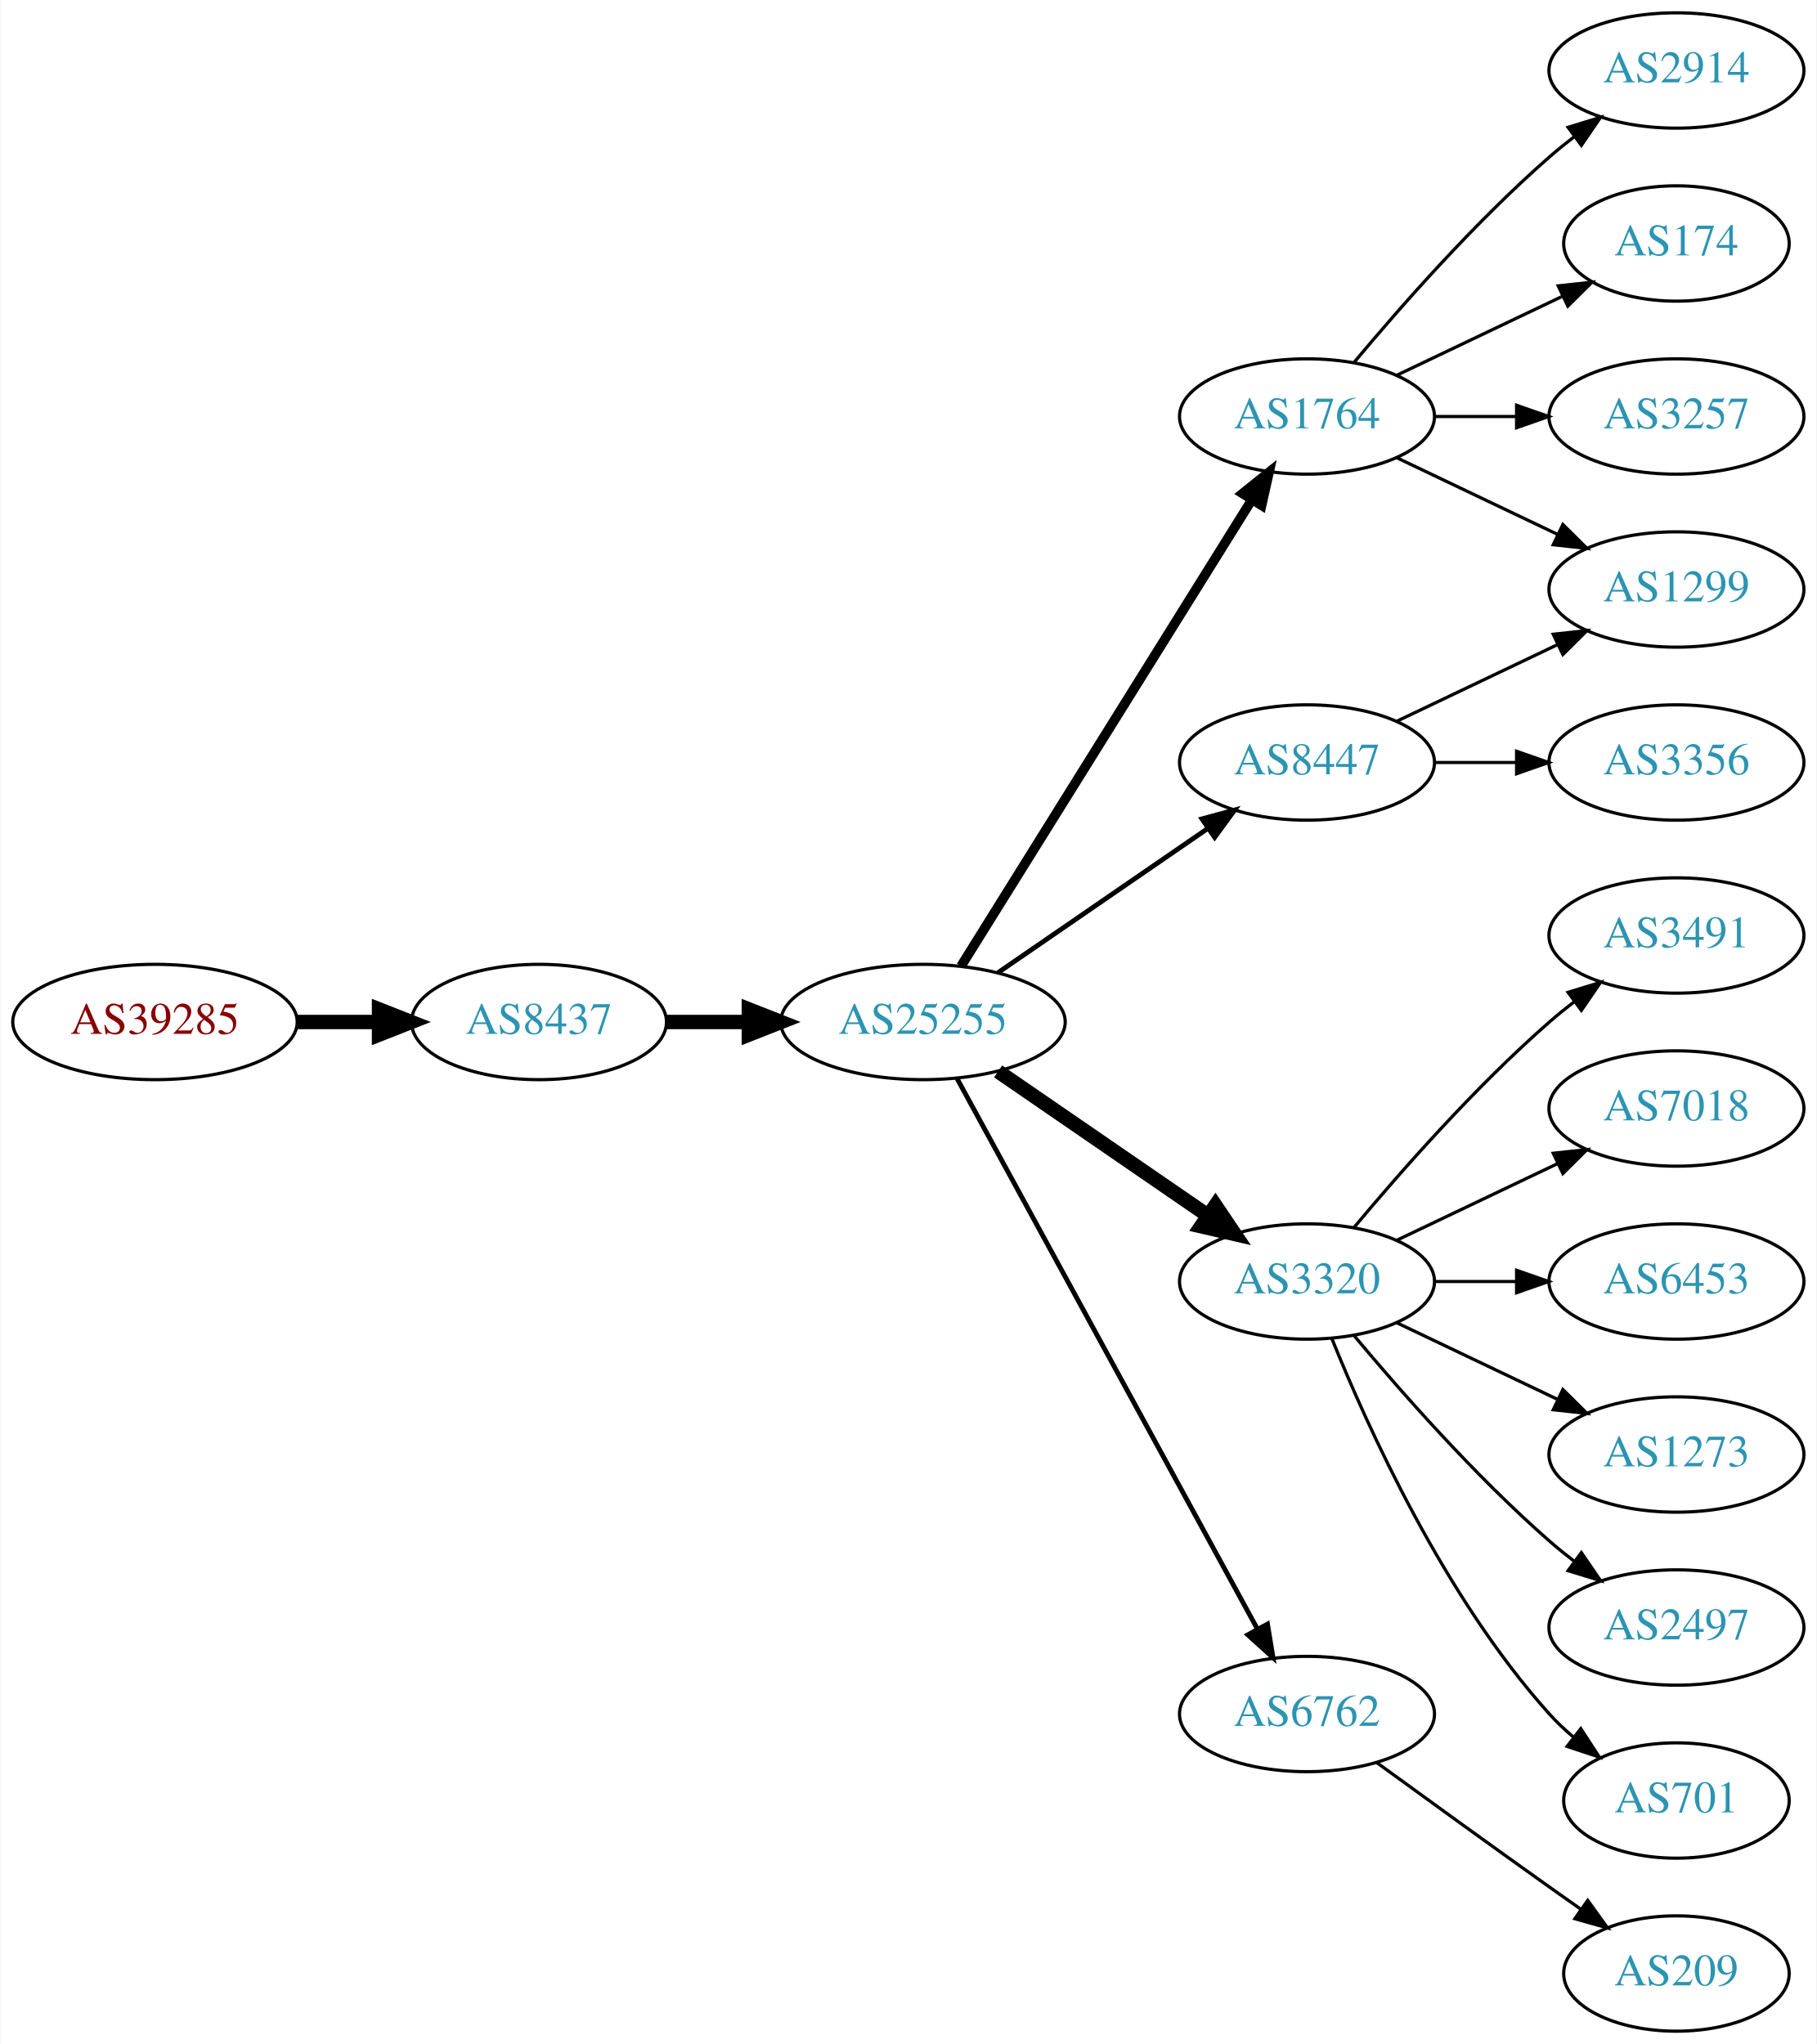
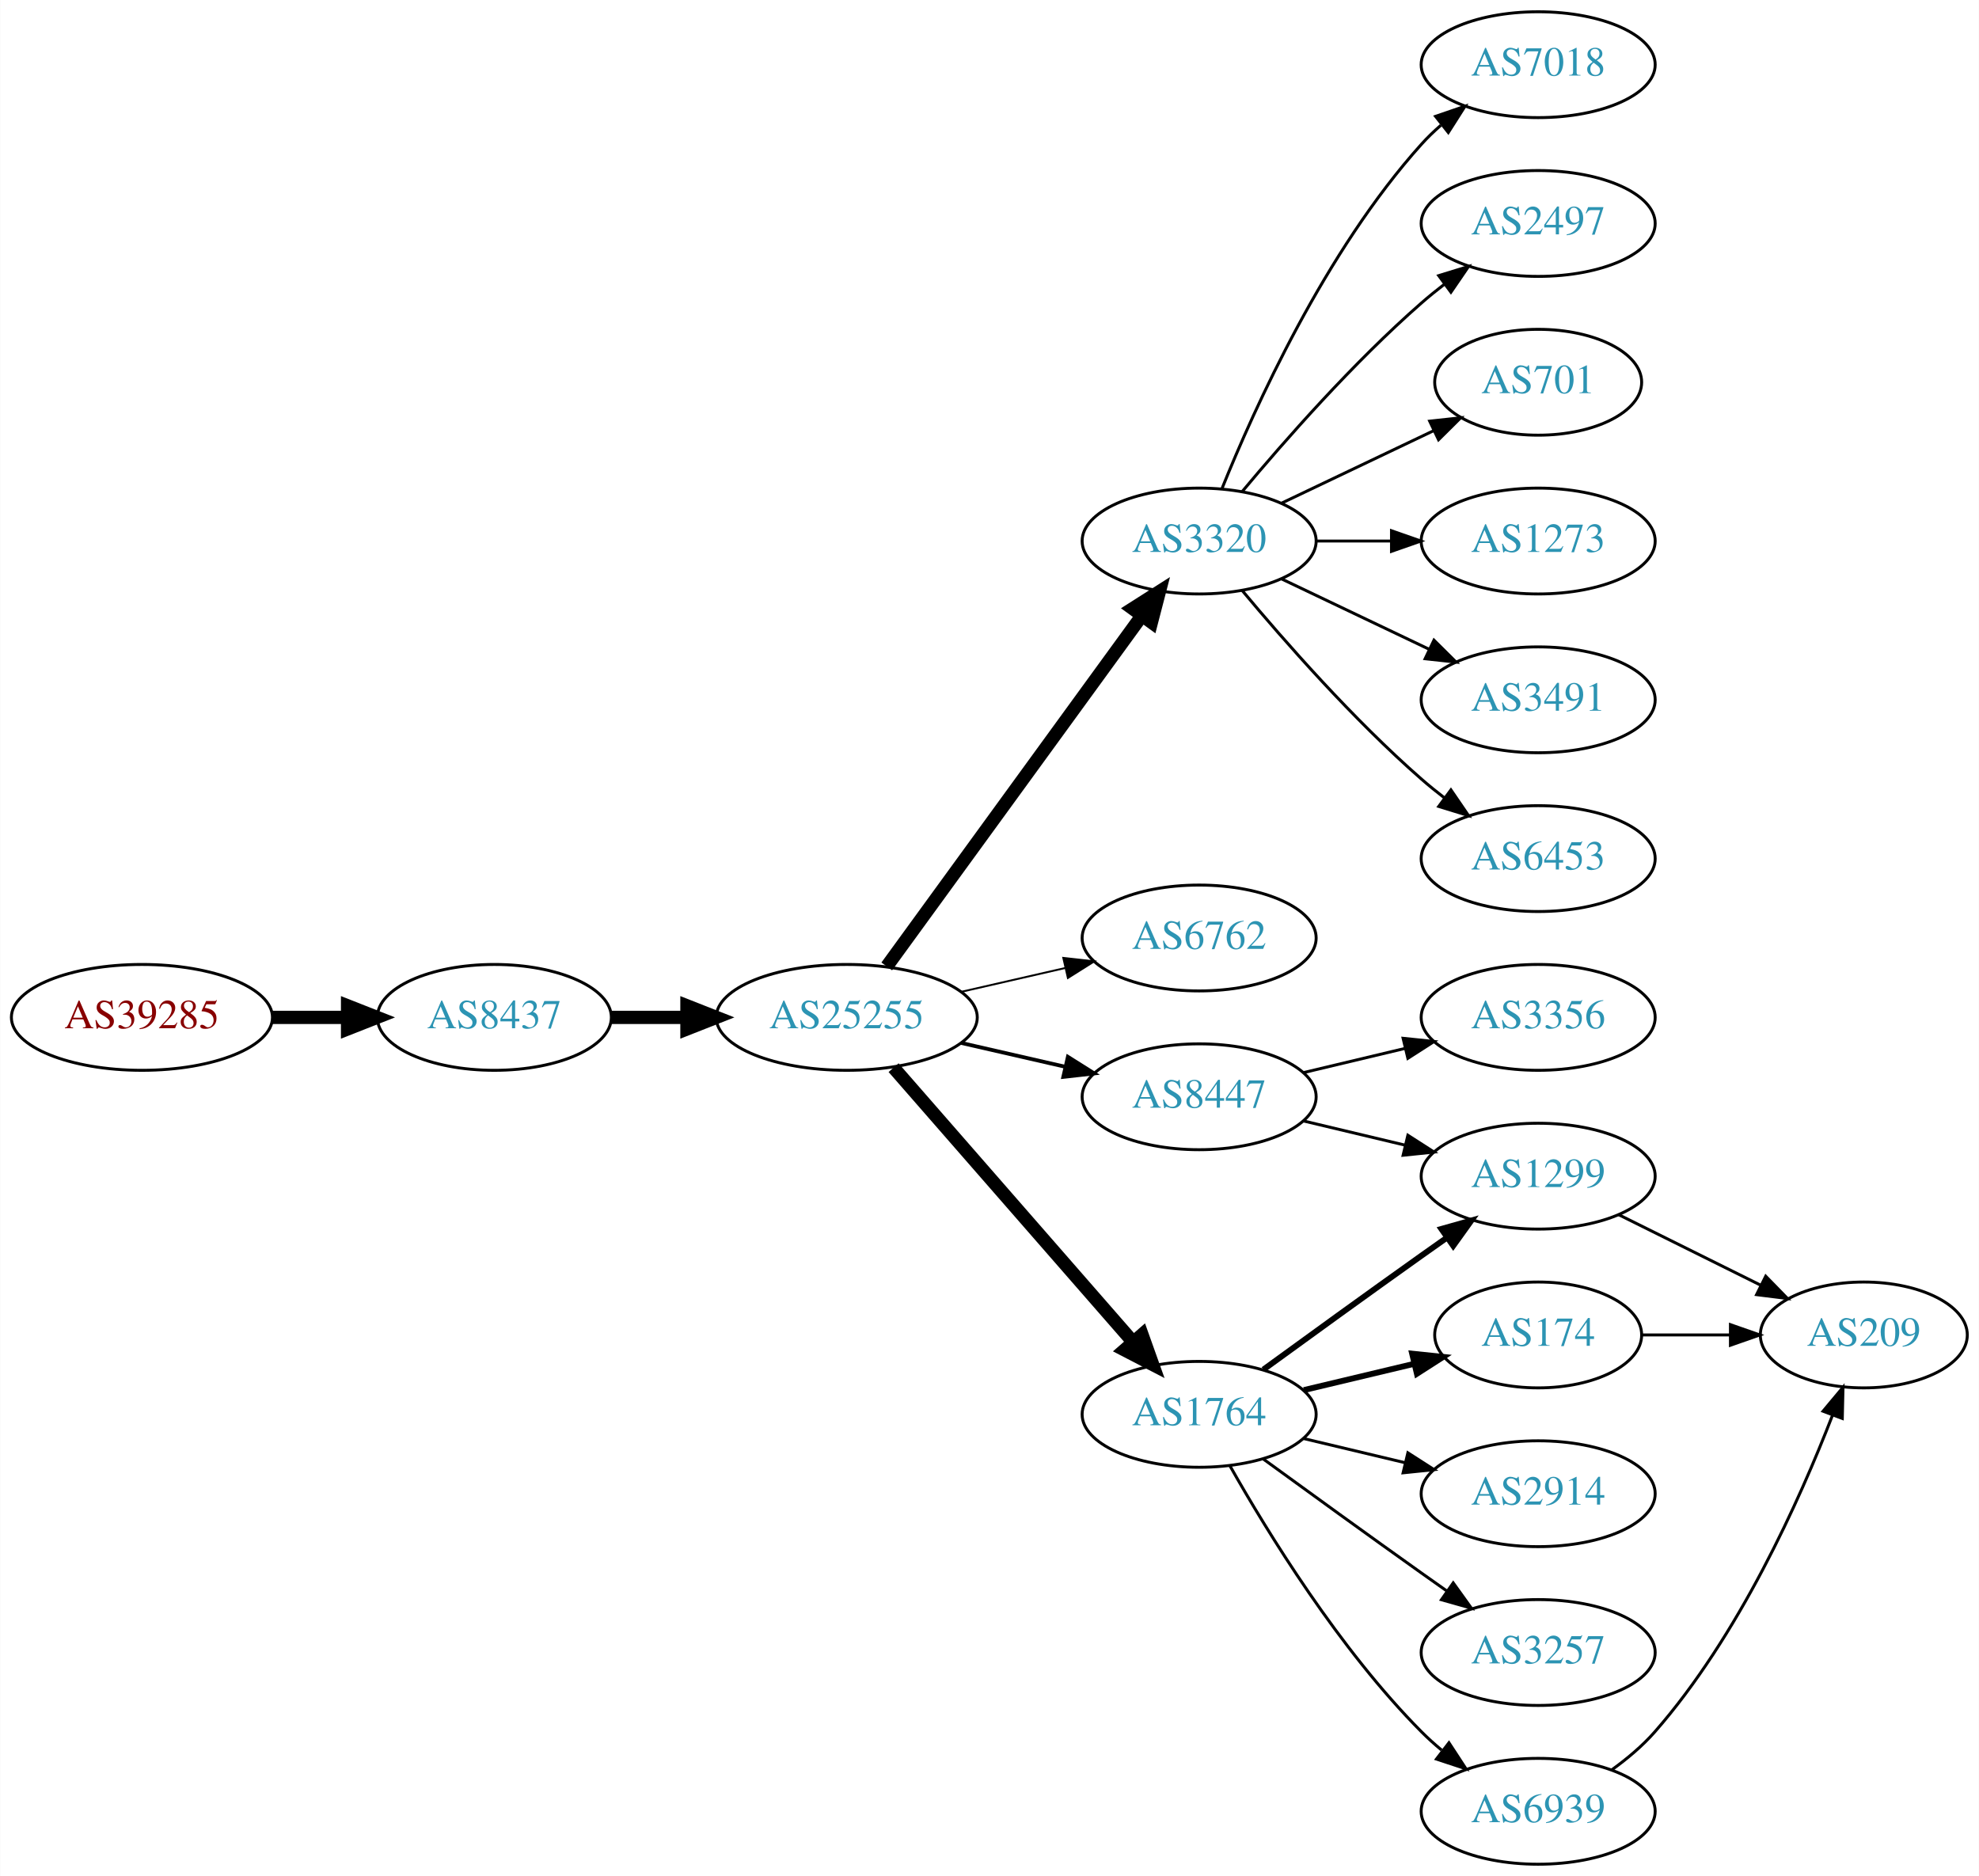
- <svg xmlns="http://www.w3.org/2000/svg" xmlns:xlink="http://www.w3.org/1999/xlink" width="567pt" height="638pt" viewBox="0.00 0.00 566.66 638.00">
+ <svg xmlns="http://www.w3.org/2000/svg" xmlns:xlink="http://www.w3.org/1999/xlink" width="673pt" height="638pt" viewBox="0.00 0.00 672.86 638.00">
  <g id="graph0" class="graph" transform="scale(1 1) rotate(0) translate(4 634)">
-     <polygon fill="white" stroke="none" points="-4,4 -4,-634 562.663,-634 562.663,4 -4,4" />
+     <polygon fill="white" stroke="none" points="-4,4 -4,-634 668.857,-634 668.857,4 -4,4" />
    <g id="node1" class="node">
      <g id="a_node1">
        <a xlink:href="/asn/39285" xlink:title="AS39285 ~ Gartner KG [AT]">
-           <ellipse fill="#ffffff" stroke="black" cx="44.196" cy="-315" rx="44.393" ry="18" />
-           <text text-anchor="middle" x="44.196" y="-311.3" font-family="Times,serif" font-size="14.00" fill="#880000">AS39285</text>
+           <ellipse fill="#ffffff" stroke="black" cx="44.196" cy="-288" rx="44.393" ry="18" />
+           <text text-anchor="middle" x="44.196" y="-284.3" font-family="Times,serif" font-size="14.00" fill="#880000">AS39285</text>
        </a>
      </g>
    </g>
    <g id="node2" class="node">
      <g id="a_node2">
        <a xlink:href="/asn/8437" xlink:title="AS8437 ~ Hutchison Drei Austria GmbH [AT]">
-           <ellipse fill="#ffffff" stroke="black" cx="164.039" cy="-315" rx="39.794" ry="18" />
-           <text text-anchor="middle" x="164.039" y="-311.3" font-family="Times,serif" font-size="14.00" fill="#2c94b3">AS8437</text>
+           <ellipse fill="#ffffff" stroke="black" cx="164.039" cy="-288" rx="39.794" ry="18" />
+           <text text-anchor="middle" x="164.039" y="-284.3" font-family="Times,serif" font-size="14.00" fill="#2c94b3">AS8437</text>
        </a>
      </g>
    </g>
    <g id="edge1" class="edge">
-       <path fill="none" stroke="black" stroke-width="4.5" d="M88.407,-315C96.72,-315 105.482,-315 113.965,-315" />
-       <polygon fill="black" stroke="black" stroke-width="4.5" points="114.123,-318.938 124.123,-315 114.123,-311.063 114.123,-318.938" />
+       <path fill="none" stroke="black" stroke-width="4.5" d="M88.407,-288C96.72,-288 105.482,-288 113.965,-288" />
+       <polygon fill="black" stroke="black" stroke-width="4.5" points="114.123,-291.938 124.123,-288 114.123,-284.063 114.123,-291.938" />
    </g>
    <g id="node3" class="node">
      <g id="a_node3">
        <a xlink:href="/asn/25255" xlink:title="AS25255 ~ ==&gt; TELE2 AUSTRIA &lt;== [AT]">
-           <ellipse fill="#ffffff" stroke="black" cx="283.881" cy="-315" rx="44.393" ry="18" />
-           <text text-anchor="middle" x="283.881" y="-311.3" font-family="Times,serif" font-size="14.00" fill="#2c94b3">AS25255</text>
+           <ellipse fill="#ffffff" stroke="black" cx="283.881" cy="-288" rx="44.393" ry="18" />
+           <text text-anchor="middle" x="283.881" y="-284.3" font-family="Times,serif" font-size="14.00" fill="#2c94b3">AS25255</text>
        </a>
      </g>
    </g>
    <g id="edge2" class="edge">
-       <path fill="none" stroke="black" stroke-width="4.5" d="M203.951,-315C212.054,-315 220.729,-315 229.255,-315" />
-       <polygon fill="black" stroke="black" stroke-width="4.5" points="229.533,-318.938 239.533,-315 229.533,-311.063 229.533,-318.938" />
+       <path fill="none" stroke="black" stroke-width="4.5" d="M203.951,-288C212.054,-288 220.729,-288 229.255,-288" />
+       <polygon fill="black" stroke="black" stroke-width="4.5" points="229.533,-291.938 239.533,-288 229.533,-284.063 229.533,-291.938" />
    </g>
    <g id="node4" class="node">
      <g id="a_node4">
-         <a xlink:href="/asn/1764" xlink:title="AS1764 ~ NEXTLAYER-AS [AT]">
-           <ellipse fill="#ffffff" stroke="black" cx="403.724" cy="-504" rx="39.794" ry="18" />
-           <text text-anchor="middle" x="403.724" y="-500.3" font-family="Times,serif" font-size="14.00" fill="#2c94b3">AS1764</text>
+         <a xlink:href="/asn/3320" xlink:title="AS3320 ~ DTAG [DE]">
+           <ellipse fill="#ffffff" stroke="black" cx="403.724" cy="-450" rx="39.794" ry="18" />
+           <text text-anchor="middle" x="403.724" y="-446.3" font-family="Times,serif" font-size="14.00" fill="#2c94b3">AS3320</text>
        </a>
      </g>
    </g>
    <g id="edge3" class="edge">
-       <path fill="none" stroke="black" stroke-width="3" d="M295.756,-332.442C316.54,-365.775 362,-438.686 386.429,-477.866" />
-       <polygon fill="black" stroke="black" stroke-width="3" points="383.614,-479.966 391.875,-486.6 389.554,-476.263 383.614,-479.966" />
+       <path fill="none" stroke="black" stroke-width="4.5" d="M297.492,-305.337C318.313,-333.96 359.975,-391.233 384.164,-424.486" />
+       <polygon fill="black" stroke="black" stroke-width="4.5" points="381.136,-427.017 390.203,-432.788 387.505,-422.385 381.136,-427.017" />
    </g>
    <g id="node5" class="node">
      <g id="a_node5">
-         <a xlink:href="/asn/3320" xlink:title="AS3320 ~ DTAG [DE]">
-           <ellipse fill="#ffffff" stroke="black" cx="403.724" cy="-234" rx="39.794" ry="18" />
-           <text text-anchor="middle" x="403.724" y="-230.3" font-family="Times,serif" font-size="14.00" fill="#2c94b3">AS3320</text>
+         <a xlink:href="/asn/6762" xlink:title="AS6762 ~ TELECOM ITALIA SPARKLE S.p.A. [IT]">
+           <ellipse fill="#ffffff" stroke="black" cx="403.724" cy="-315" rx="39.794" ry="18" />
+           <text text-anchor="middle" x="403.724" y="-311.3" font-family="Times,serif" font-size="14.00" fill="#2c94b3">AS6762</text>
        </a>
      </g>
    </g>
    <g id="edge4" class="edge">
-       <path fill="none" stroke="black" stroke-width="4.5" d="M307.324,-299.574C325.905,-286.802 352.466,-268.545 372.846,-254.537" />
-       <polygon fill="black" stroke="black" stroke-width="4.5" points="375.149,-257.731 381.16,-248.822 370.689,-251.242 375.149,-257.731" />
+       <path fill="none" stroke="black" stroke-width="0.643" d="M322.816,-296.692C334.057,-299.267 346.469,-302.111 358.092,-304.774" />
+       <polygon fill="black" stroke="black" stroke-width="0.643" points="357.525,-308.235 368.054,-307.057 359.088,-301.412 357.525,-308.235" />
    </g>
    <g id="node6" class="node">
      <g id="a_node6">
        <a xlink:href="/asn/8447" xlink:title="AS8447 ~ A1 Telekom Austria AG [AT]">
-           <ellipse fill="#ffffff" stroke="black" cx="403.724" cy="-396" rx="39.794" ry="18" />
-           <text text-anchor="middle" x="403.724" y="-392.3" font-family="Times,serif" font-size="14.00" fill="#2c94b3">AS8447</text>
+           <ellipse fill="#ffffff" stroke="black" cx="403.724" cy="-261" rx="39.794" ry="18" />
+           <text text-anchor="middle" x="403.724" y="-257.3" font-family="Times,serif" font-size="14.00" fill="#2c94b3">AS8447</text>
        </a>
      </g>
    </g>
    <g id="edge5" class="edge">
-       <path fill="none" stroke="black" stroke-width="1.5" d="M307.324,-330.426C325.905,-343.198 352.466,-361.455 372.846,-375.463" />
-       <polygon fill="black" stroke="black" stroke-width="1.5" points="370.936,-378.398 381.16,-381.178 374.902,-372.629 370.936,-378.398" />
+       <path fill="none" stroke="black" stroke-width="1.286" d="M322.816,-279.308C334.057,-276.733 346.469,-273.889 358.092,-271.226" />
+       <polygon fill="black" stroke="black" stroke-width="1.286" points="359.088,-274.588 368.054,-268.943 357.525,-267.765 359.088,-274.588" />
    </g>
    <g id="node7" class="node">
      <g id="a_node7">
-         <a xlink:href="/asn/6762" xlink:title="AS6762 ~ TELECOM ITALIA SPARKLE S.p.A. [IT]">
-           <ellipse fill="#ffffff" stroke="black" cx="403.724" cy="-99" rx="39.794" ry="18" />
-           <text text-anchor="middle" x="403.724" y="-95.3" font-family="Times,serif" font-size="14.00" fill="#2c94b3">AS6762</text>
+         <a xlink:href="/asn/1764" xlink:title="AS1764 ~ NEXTLAYER-AS [AT]">
+           <ellipse fill="#ffffff" stroke="black" cx="403.724" cy="-153" rx="39.794" ry="18" />
+           <text text-anchor="middle" x="403.724" y="-149.3" font-family="Times,serif" font-size="14.00" fill="#2c94b3">AS1764</text>
        </a>
      </g>
    </g>
    <g id="edge6" class="edge">
-       <path fill="none" stroke="black" stroke-width="1.5" d="M294.525,-297.324C315.206,-259.416 363.919,-170.127 388.298,-125.441" />
-       <polygon fill="black" stroke="black" stroke-width="1.5" points="391.395,-127.072 393.112,-116.617 385.25,-123.72 391.395,-127.072" />
+       <path fill="none" stroke="black" stroke-width="4.5" d="M299.806,-270.902C320.349,-247.369 357.468,-204.845 381.064,-177.813" />
+       <polygon fill="black" stroke="black" stroke-width="4.5" points="384.31,-180.082 387.92,-169.959 378.378,-174.903 384.31,-180.082" />
    </g>
    <g id="node8" class="node">
      <g id="a_node8">
-         <a xlink:href="/asn/2914" xlink:title="AS2914 ~ NTT America, Inc. [US]">
+         <a xlink:href="/asn/7018" xlink:title="AS7018 ~ AT&amp;T Services, Inc. [US]">
          <ellipse fill="#ffffff" stroke="black" cx="519.017" cy="-612" rx="39.794" ry="18" />
-           <text text-anchor="middle" x="519.017" y="-608.3" font-family="Times,serif" font-size="14.00" fill="#2c94b3">AS2914</text>
+           <text text-anchor="middle" x="519.017" y="-608.3" font-family="Times,serif" font-size="14.00" fill="#2c94b3">AS7018</text>
        </a>
      </g>
    </g>
    <g id="edge7" class="edge">
-       <path fill="none" stroke="black" d="M418.354,-520.817C432.636,-537.929 456.183,-564.745 479.37,-585 481.836,-587.154 484.475,-589.294 487.172,-591.372" />
-       <polygon fill="black" stroke="black" points="485.197,-594.264 495.326,-597.37 489.345,-588.625 485.197,-594.264" />
+       <path fill="none" stroke="black" d="M411.472,-467.787C422.523,-495.243 446.576,-548.578 479.37,-585 481.373,-587.224 483.591,-589.363 485.924,-591.397" />
+       <polygon fill="black" stroke="black" points="484.122,-594.433 494.143,-597.873 488.454,-588.935 484.122,-594.433" />
    </g>
    <g id="node9" class="node">
      <g id="a_node9">
-         <a xlink:href="/asn/174" xlink:title="AS174 ~ Cogent Communications [US]">
-           <ellipse fill="#ffffff" stroke="black" cx="519.017" cy="-558" rx="35.194" ry="18" />
-           <text text-anchor="middle" x="519.017" y="-554.3" font-family="Times,serif" font-size="14.00" fill="#2c94b3">AS174</text>
+         <a xlink:href="/asn/2497" xlink:title="AS2497 ~ Internet Initiative Japan Inc. [JP]">
+           <ellipse fill="#ffffff" stroke="black" cx="519.017" cy="-558" rx="39.794" ry="18" />
+           <text text-anchor="middle" x="519.017" y="-554.3" font-family="Times,serif" font-size="14.00" fill="#2c94b3">AS2497</text>
        </a>
      </g>
    </g>
    <g id="edge8" class="edge">
-       <path fill="none" stroke="black" d="M431.86,-516.934C447.292,-524.29 466.778,-533.577 483.313,-541.459" />
-       <polygon fill="black" stroke="black" points="482.121,-544.768 492.654,-545.911 485.133,-538.449 482.121,-544.768" />
+       <path fill="none" stroke="black" d="M418.354,-466.817C432.636,-483.929 456.183,-510.745 479.37,-531 481.836,-533.154 484.475,-535.294 487.172,-537.372" />
+       <polygon fill="black" stroke="black" points="485.197,-540.264 495.326,-543.37 489.345,-534.625 485.197,-540.264" />
    </g>
    <g id="node10" class="node">
      <g id="a_node10">
-         <a xlink:href="/asn/3257" xlink:title="AS3257 ~ GTT [DE]">
-           <ellipse fill="#ffffff" stroke="black" cx="519.017" cy="-504" rx="39.794" ry="18" />
-           <text text-anchor="middle" x="519.017" y="-500.3" font-family="Times,serif" font-size="14.00" fill="#2c94b3">AS3257</text>
+         <a xlink:href="/asn/701" xlink:title="AS701 ~ UUNET [US]">
+           <ellipse fill="#ffffff" stroke="black" cx="519.017" cy="-504" rx="35.194" ry="18" />
+           <text text-anchor="middle" x="519.017" y="-500.3" font-family="Times,serif" font-size="14.00" fill="#2c94b3">AS701</text>
        </a>
      </g>
    </g>
    <g id="edge9" class="edge">
-       <path fill="none" stroke="black" d="M443.396,-504C451.599,-504 460.363,-504 468.895,-504" />
-       <polygon fill="black" stroke="black" points="469.134,-507.5 479.134,-504 469.134,-500.5 469.134,-507.5" />
+       <path fill="none" stroke="black" d="M431.86,-462.934C447.292,-470.29 466.778,-479.577 483.313,-487.459" />
+       <polygon fill="black" stroke="black" points="482.121,-490.768 492.654,-491.911 485.133,-484.449 482.121,-490.768" />
    </g>
    <g id="node11" class="node">
      <g id="a_node11">
-         <a xlink:href="/asn/1299" xlink:title="AS1299 ~ Telia Carrier [EU]">
+         <a xlink:href="/asn/1273" xlink:title="AS1273 ~ Vodafone Group PLC [EU]">
          <ellipse fill="#ffffff" stroke="black" cx="519.017" cy="-450" rx="39.794" ry="18" />
-           <text text-anchor="middle" x="519.017" y="-446.3" font-family="Times,serif" font-size="14.00" fill="#2c94b3">AS1299</text>
+           <text text-anchor="middle" x="519.017" y="-446.3" font-family="Times,serif" font-size="14.00" fill="#2c94b3">AS1273</text>
        </a>
      </g>
    </g>
    <g id="edge10" class="edge">
-       <path fill="none" stroke="black" d="M431.86,-491.066C446.854,-483.919 465.675,-474.948 481.898,-467.215" />
-       <polygon fill="black" stroke="black" points="483.581,-470.291 491.102,-462.829 480.569,-463.972 483.581,-470.291" />
+       <path fill="none" stroke="black" d="M443.396,-450C451.599,-450 460.363,-450 468.895,-450" />
+       <polygon fill="black" stroke="black" points="469.134,-453.5 479.134,-450 469.134,-446.5 469.134,-453.5" />
    </g>
    <g id="node12" class="node">
      <g id="a_node12">
        <a xlink:href="/asn/3491" xlink:title="AS3491 ~ PCCW Global, Inc. [US]">
-           <ellipse fill="#ffffff" stroke="black" cx="519.017" cy="-342" rx="39.794" ry="18" />
-           <text text-anchor="middle" x="519.017" y="-338.3" font-family="Times,serif" font-size="14.00" fill="#2c94b3">AS3491</text>
+           <ellipse fill="#ffffff" stroke="black" cx="519.017" cy="-396" rx="39.794" ry="18" />
+           <text text-anchor="middle" x="519.017" y="-392.3" font-family="Times,serif" font-size="14.00" fill="#2c94b3">AS3491</text>
        </a>
      </g>
    </g>
    <g id="edge11" class="edge">
-       <path fill="none" stroke="black" d="M418.354,-250.817C432.636,-267.929 456.183,-294.745 479.37,-315 481.836,-317.154 484.475,-319.294 487.172,-321.372" />
-       <polygon fill="black" stroke="black" points="485.197,-324.264 495.326,-327.37 489.345,-318.625 485.197,-324.264" />
+       <path fill="none" stroke="black" d="M431.86,-437.066C446.854,-429.919 465.675,-420.948 481.898,-413.215" />
+       <polygon fill="black" stroke="black" points="483.581,-416.291 491.102,-408.829 480.569,-409.972 483.581,-416.291" />
    </g>
    <g id="node13" class="node">
      <g id="a_node13">
-         <a xlink:href="/asn/7018" xlink:title="AS7018 ~ AT&amp;T Services, Inc. [US]">
-           <ellipse fill="#ffffff" stroke="black" cx="519.017" cy="-288" rx="39.794" ry="18" />
-           <text text-anchor="middle" x="519.017" y="-284.3" font-family="Times,serif" font-size="14.00" fill="#2c94b3">AS7018</text>
+         <a xlink:href="/asn/6453" xlink:title="AS6453 ~ TATA COMMUNICATIONS (AMERICA) INC [US]">
+           <ellipse fill="#ffffff" stroke="black" cx="519.017" cy="-342" rx="39.794" ry="18" />
+           <text text-anchor="middle" x="519.017" y="-338.3" font-family="Times,serif" font-size="14.00" fill="#2c94b3">AS6453</text>
        </a>
      </g>
    </g>
    <g id="edge12" class="edge">
-       <path fill="none" stroke="black" d="M431.86,-246.934C446.854,-254.081 465.675,-263.052 481.898,-270.785" />
-       <polygon fill="black" stroke="black" points="480.569,-274.028 491.102,-275.171 483.581,-267.709 480.569,-274.028" />
+       <path fill="none" stroke="black" d="M418.354,-433.183C432.636,-416.071 456.183,-389.255 479.37,-369 481.836,-366.846 484.475,-364.706 487.172,-362.628" />
+       <polygon fill="black" stroke="black" points="489.345,-365.375 495.326,-356.63 485.197,-359.736 489.345,-365.375" />
    </g>
    <g id="node14" class="node">
      <g id="a_node14">
-         <a xlink:href="/asn/6453" xlink:title="AS6453 ~ TATA COMMUNICATIONS (AMERICA) INC [US]">
+         <a xlink:href="/asn/1299" xlink:title="AS1299 ~ Telia Carrier [EU]">
          <ellipse fill="#ffffff" stroke="black" cx="519.017" cy="-234" rx="39.794" ry="18" />
-           <text text-anchor="middle" x="519.017" y="-230.3" font-family="Times,serif" font-size="14.00" fill="#2c94b3">AS6453</text>
+           <text text-anchor="middle" x="519.017" y="-230.3" font-family="Times,serif" font-size="14.00" fill="#2c94b3">AS1299</text>
        </a>
      </g>
    </g>
    <g id="edge13" class="edge">
-       <path fill="none" stroke="black" d="M443.396,-234C451.599,-234 460.363,-234 468.895,-234" />
-       <polygon fill="black" stroke="black" points="469.134,-237.5 479.134,-234 469.134,-230.5 469.134,-237.5" />
+       <path fill="none" stroke="black" d="M439.331,-252.752C450.202,-250.162 462.357,-247.265 473.799,-244.538" />
+       <polygon fill="black" stroke="black" points="474.705,-247.92 483.621,-242.197 473.082,-241.111 474.705,-247.92" />
    </g>
    <g id="node15" class="node">
      <g id="a_node15">
-         <a xlink:href="/asn/1273" xlink:title="AS1273 ~ Vodafone Group PLC [EU]">
-           <ellipse fill="#ffffff" stroke="black" cx="519.017" cy="-180" rx="39.794" ry="18" />
-           <text text-anchor="middle" x="519.017" y="-176.3" font-family="Times,serif" font-size="14.00" fill="#2c94b3">AS1273</text>
+         <a xlink:href="/asn/3356" xlink:title="AS3356 ~ Level 3 Parent, LLC [US]">
+           <ellipse fill="#ffffff" stroke="black" cx="519.017" cy="-288" rx="39.794" ry="18" />
+           <text text-anchor="middle" x="519.017" y="-284.3" font-family="Times,serif" font-size="14.00" fill="#2c94b3">AS3356</text>
        </a>
      </g>
    </g>
    <g id="edge14" class="edge">
-       <path fill="none" stroke="black" d="M431.86,-221.066C446.854,-213.919 465.675,-204.948 481.898,-197.215" />
-       <polygon fill="black" stroke="black" points="483.581,-200.291 491.102,-192.829 480.569,-193.972 483.581,-200.291" />
+       <path fill="none" stroke="black" d="M439.331,-269.248C450.202,-271.838 462.357,-274.735 473.799,-277.462" />
+       <polygon fill="black" stroke="black" points="473.082,-280.889 483.621,-279.803 474.705,-274.08 473.082,-280.889" />
+     </g>
+     <g id="edge15" class="edge">
+       <path fill="none" stroke="black" stroke-width="2" d="M425.572,-168.222C440.506,-179.091 461.12,-194.025 479.37,-207 482.191,-209.005 485.134,-211.085 488.082,-213.159" />
+       <polygon fill="black" stroke="black" stroke-width="2" points="486.109,-216.05 496.306,-218.926 490.128,-210.319 486.109,-216.05" />
    </g>
    <g id="node16" class="node">
      <g id="a_node16">
-         <a xlink:href="/asn/2497" xlink:title="AS2497 ~ Internet Initiative Japan Inc. [JP]">
-           <ellipse fill="#ffffff" stroke="black" cx="519.017" cy="-126" rx="39.794" ry="18" />
-           <text text-anchor="middle" x="519.017" y="-122.3" font-family="Times,serif" font-size="14.00" fill="#2c94b3">AS2497</text>
-         </a>
-       </g>
-     </g>
-     <g id="edge15" class="edge">
-       <path fill="none" stroke="black" d="M418.354,-217.183C432.636,-200.071 456.183,-173.255 479.37,-153 481.836,-150.846 484.475,-148.706 487.172,-146.628" />
-       <polygon fill="black" stroke="black" points="489.345,-149.375 495.326,-140.63 485.197,-143.736 489.345,-149.375" />
+         <a xlink:href="/asn/174" xlink:title="AS174 ~ Cogent Communications [US]">
+           <ellipse fill="#ffffff" stroke="black" cx="519.017" cy="-180" rx="35.194" ry="18" />
+           <text text-anchor="middle" x="519.017" y="-176.3" font-family="Times,serif" font-size="14.00" fill="#2c94b3">AS174</text>
+         </a>
+       </g>
+     </g>
+     <g id="edge16" class="edge">
+       <path fill="none" stroke="black" stroke-width="2" d="M439.331,-161.248C451.125,-164.058 464.43,-167.229 476.698,-170.153" />
+       <polygon fill="black" stroke="black" stroke-width="2" points="476.164,-173.624 486.703,-172.537 477.787,-166.814 476.164,-173.624" />
    </g>
    <g id="node17" class="node">
      <g id="a_node17">
-         <a xlink:href="/asn/701" xlink:title="AS701 ~ UUNET [US]">
-           <ellipse fill="#ffffff" stroke="black" cx="519.017" cy="-72" rx="35.194" ry="18" />
-           <text text-anchor="middle" x="519.017" y="-68.3" font-family="Times,serif" font-size="14.00" fill="#2c94b3">AS701</text>
-         </a>
-       </g>
-     </g>
-     <g id="edge16" class="edge">
-       <path fill="none" stroke="black" d="M411.472,-216.213C422.523,-188.757 446.576,-135.422 479.37,-99 481.686,-96.428 484.291,-93.969 487.026,-91.657" />
-       <polygon fill="black" stroke="black" points="489.164,-94.428 494.949,-85.552 484.892,-88.883 489.164,-94.428" />
+         <a xlink:href="/asn/2914" xlink:title="AS2914 ~ NTT America, Inc. [US]">
+           <ellipse fill="#ffffff" stroke="black" cx="519.017" cy="-126" rx="39.794" ry="18" />
+           <text text-anchor="middle" x="519.017" y="-122.3" font-family="Times,serif" font-size="14.00" fill="#2c94b3">AS2914</text>
+         </a>
+       </g>
    </g>
    <g id="edge17" class="edge">
-       <path fill="none" stroke="black" d="M431.86,-408.934C446.854,-416.081 465.675,-425.052 481.898,-432.785" />
-       <polygon fill="black" stroke="black" points="480.569,-436.028 491.102,-437.171 483.581,-429.709 480.569,-436.028" />
+       <path fill="none" stroke="black" d="M439.331,-144.752C450.202,-142.162 462.357,-139.265 473.799,-136.538" />
+       <polygon fill="black" stroke="black" points="474.705,-139.92 483.621,-134.197 473.082,-133.111 474.705,-139.92" />
    </g>
    <g id="node18" class="node">
      <g id="a_node18">
-         <a xlink:href="/asn/3356" xlink:title="AS3356 ~ Level 3 Parent, LLC [US]">
-           <ellipse fill="#ffffff" stroke="black" cx="519.017" cy="-396" rx="39.794" ry="18" />
-           <text text-anchor="middle" x="519.017" y="-392.3" font-family="Times,serif" font-size="14.00" fill="#2c94b3">AS3356</text>
+         <a xlink:href="/asn/3257" xlink:title="AS3257 ~ GTT [DE]">
+           <ellipse fill="#ffffff" stroke="black" cx="519.017" cy="-72" rx="39.794" ry="18" />
+           <text text-anchor="middle" x="519.017" y="-68.3" font-family="Times,serif" font-size="14.00" fill="#2c94b3">AS3257</text>
        </a>
      </g>
    </g>
    <g id="edge18" class="edge">
-       <path fill="none" stroke="black" d="M443.396,-396C451.599,-396 460.363,-396 468.895,-396" />
-       <polygon fill="black" stroke="black" points="469.134,-399.5 479.134,-396 469.134,-392.5 469.134,-399.5" />
+       <path fill="none" stroke="black" d="M425.572,-137.778C440.506,-126.909 461.12,-111.975 479.37,-99 482.191,-96.995 485.134,-94.915 488.082,-92.841" />
+       <polygon fill="black" stroke="black" points="490.128,-95.681 496.306,-87.074 486.109,-89.95 490.128,-95.681" />
    </g>
    <g id="node19" class="node">
      <g id="a_node19">
+         <a xlink:href="/asn/6939" xlink:title="AS6939 ~ Hurricane Electric LLC [US]">
+           <ellipse fill="#ffffff" stroke="black" cx="519.017" cy="-18" rx="39.794" ry="18" />
+           <text text-anchor="middle" x="519.017" y="-14.3" font-family="Times,serif" font-size="14.00" fill="#2c94b3">AS6939</text>
+         </a>
+       </g>
+     </g>
+     <g id="edge19" class="edge">
+       <path fill="none" stroke="black" d="M414.184,-135.51C426.965,-112.904 451.398,-73.114 479.37,-45 481.481,-42.879 483.777,-40.812 486.163,-38.829" />
+       <polygon fill="black" stroke="black" points="488.678,-41.31 494.478,-32.444 484.415,-35.758 488.678,-41.31" />
+     </g>
+     <g id="node20" class="node">
+       <g id="a_node20">
        <a xlink:href="/asn/209" xlink:title="AS209 ~ CenturyLink Communications, LLC [US]">
-           <ellipse fill="#ffffff" stroke="black" cx="519.017" cy="-18" rx="35.194" ry="18" />
-           <text text-anchor="middle" x="519.017" y="-14.3" font-family="Times,serif" font-size="14.00" fill="#2c94b3">AS209</text>
-         </a>
-       </g>
-     </g>
-     <g id="edge19" class="edge">
-       <path fill="none" stroke="black" d="M425.572,-83.778C440.506,-72.909 461.12,-57.975 479.37,-45 482.581,-42.718 485.95,-40.339 489.304,-37.982" />
-       <polygon fill="black" stroke="black" points="491.332,-40.834 497.515,-32.23 487.316,-35.101 491.332,-40.834" />
+           <ellipse fill="#ffffff" stroke="black" cx="629.76" cy="-180" rx="35.194" ry="18" />
+           <text text-anchor="middle" x="629.76" y="-176.3" font-family="Times,serif" font-size="14.00" fill="#2c94b3">AS209</text>
+         </a>
+       </g>
+     </g>
+     <g id="edge20" class="edge">
+       <path fill="none" stroke="black" d="M546.34,-220.928C560.811,-213.742 578.932,-204.744 594.495,-197.015" />
+       <polygon fill="black" stroke="black" points="596.4,-199.977 603.799,-192.395 593.286,-193.708 596.4,-199.977" />
+     </g>
+     <g id="edge21" class="edge">
+       <path fill="none" stroke="black" d="M554.125,-180C563.649,-180 574.139,-180 584.171,-180" />
+       <polygon fill="black" stroke="black" points="584.399,-183.5 594.399,-180 584.398,-176.5 584.399,-183.5" />
+     </g>
+     <g id="edge22" class="edge">
+       <path fill="none" stroke="black" d="M543.981,-32.046C549.222,-35.819 554.454,-40.2 558.663,-45 587.167,-77.502 607.88,-123.639 619.11,-152.682" />
+       <polygon fill="black" stroke="black" points="615.89,-154.063 622.684,-162.192 622.442,-151.6 615.89,-154.063" />
    </g>
  </g>
</svg>
